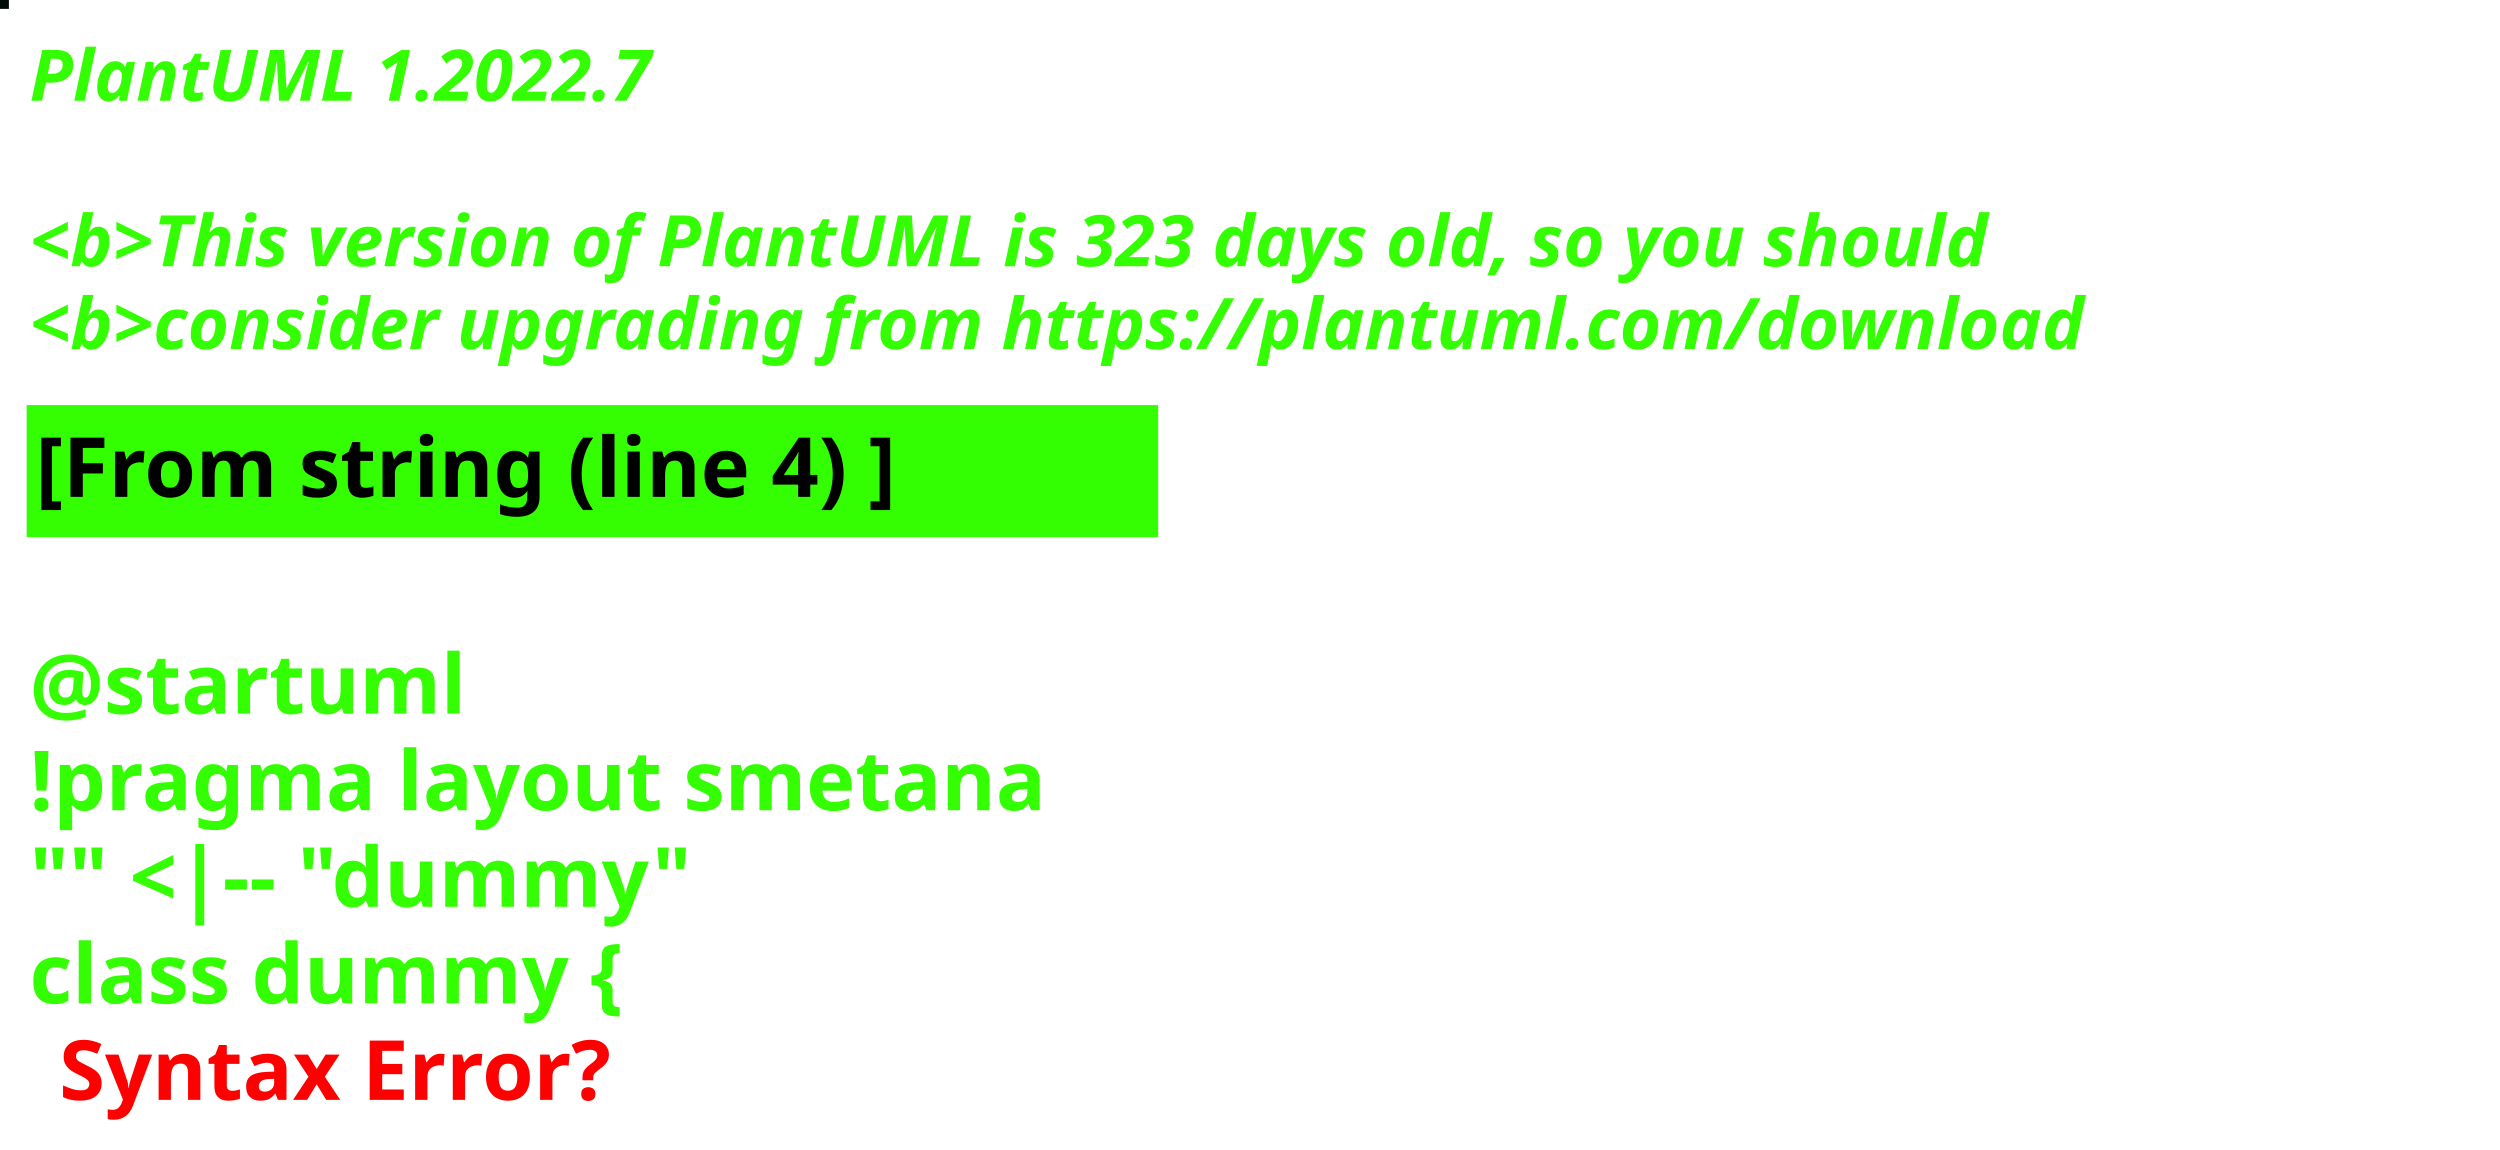
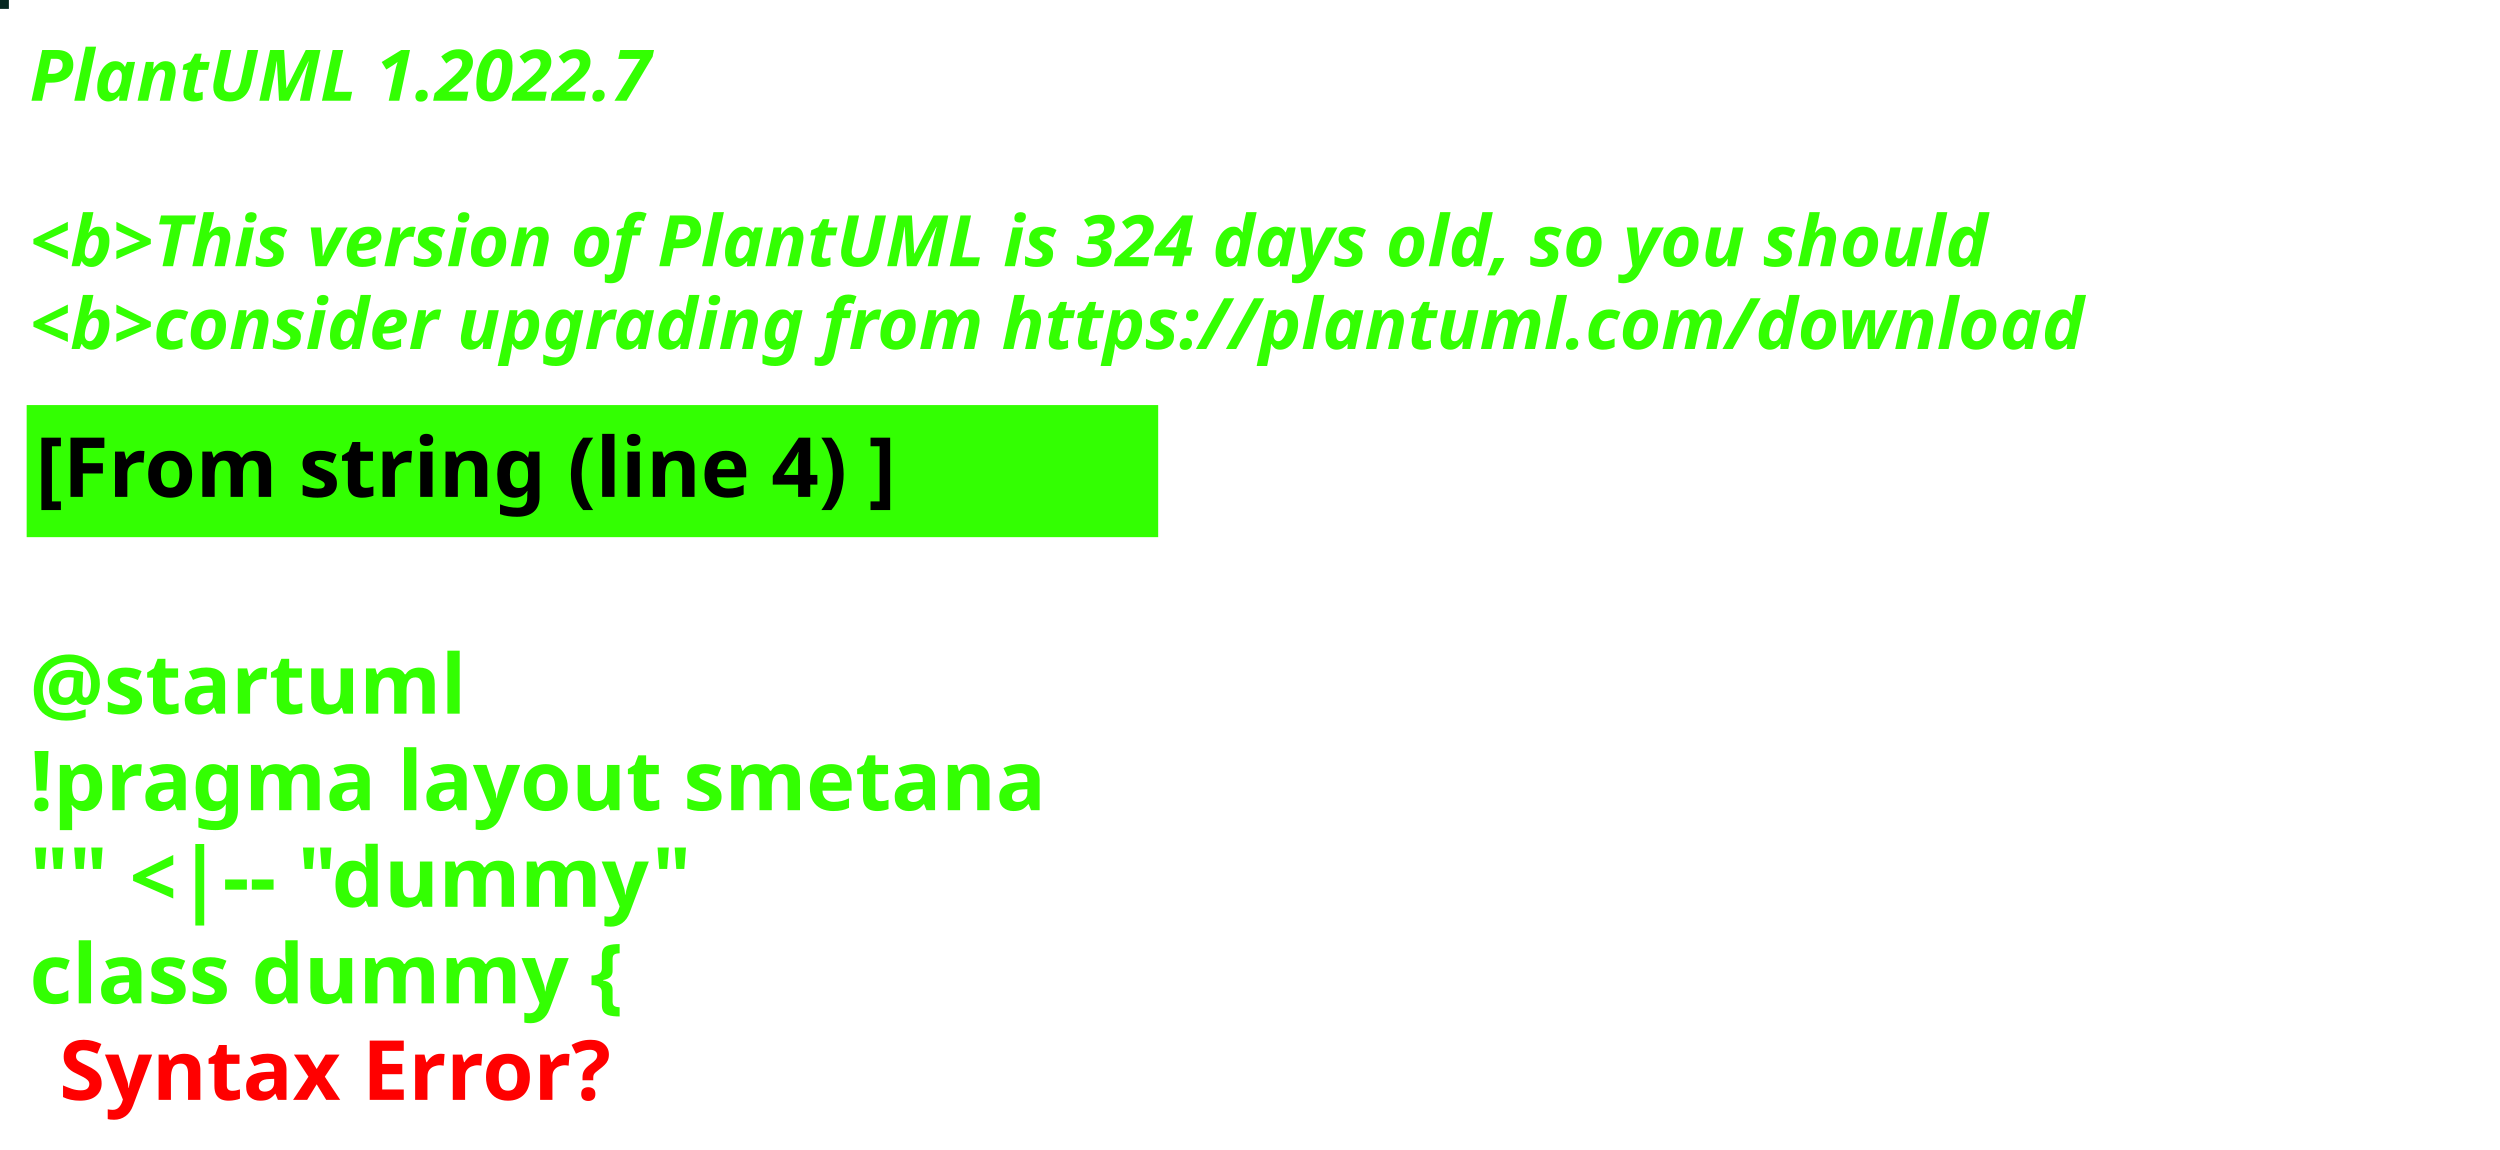
<svg xmlns="http://www.w3.org/2000/svg" contentStyleType="text/css" height="194px" preserveAspectRatio="none" style="width:422px;height:194px;background:#000000;" version="1.1" viewBox="0 0 422 194" width="422px" zoomAndPan="magnify">
  <defs />
  <g>
-     <rect fill="#030B09" height="1" style="stroke:#030B09;stroke-width:1.0;" width="1" x="0" y="0" />
+     <rect fill="#052720" height="1" style="stroke:#052720;stroke-width:1.0;" width="1" x="0" y="0" />
    <text fill="#33FF02" font-family="sans-serif" font-size="12" font-style="italic" font-weight="bold" lengthAdjust="spacing" textLength="127" x="5" y="17">PlantUML 1.2022.7</text>
    <text fill="#33FF02" font-family="sans-serif" font-size="12" font-style="italic" font-weight="bold" lengthAdjust="spacing" textLength="4" x="5" y="30.969"> </text>
-     <text fill="#33FF02" font-family="sans-serif" font-size="12" font-style="italic" font-weight="bold" lengthAdjust="spacing" textLength="399" x="5" y="44.938">&lt;b&gt;This version of PlantUML is 323 days old, so you should</text>
+     <text fill="#33FF02" font-family="sans-serif" font-size="12" font-style="italic" font-weight="bold" lengthAdjust="spacing" textLength="399" x="5" y="44.938">&lt;b&gt;This version of PlantUML is 324 days old, so you should</text>
    <text fill="#33FF02" font-family="sans-serif" font-size="12" font-style="italic" font-weight="bold" lengthAdjust="spacing" textLength="408" x="5" y="58.906">&lt;b&gt;consider upgrading from https://plantuml.com/download</text>
    <rect fill="#33FF02" height="21.297" style="stroke:#33FF02;stroke-width:1.0;" width="190" x="5" y="68.875" />
    <text fill="#000000" font-family="sans-serif" font-size="14" font-weight="bold" lengthAdjust="spacing" textLength="168" x="6" y="83.875">[From string (line 4) ]</text>
    <text fill="#33FF02" font-family="sans-serif" font-size="14" font-weight="bold" lengthAdjust="spacing" textLength="5" x="5" y="104.172"> </text>
    <text fill="#33FF02" font-family="sans-serif" font-size="14" font-weight="bold" lengthAdjust="spacing" textLength="79" x="5" y="120.469">@startuml</text>
    <text fill="#33FF02" font-family="sans-serif" font-size="14" font-weight="bold" lengthAdjust="spacing" textLength="190" x="5" y="136.766">!pragma layout smetana</text>
    <text fill="#33FF02" font-family="sans-serif" font-size="14" font-weight="bold" lengthAdjust="spacing" textLength="124" x="5" y="153.062">"" &lt;|-- "dummy"</text>
    <text fill="#33FF02" font-family="sans-serif" font-size="14" font-weight="bold" lengthAdjust="spacing" text-decoration="wavy underline" textLength="117" x="5" y="169.359">class dummy {</text>
    <text fill="#FF0000" font-family="sans-serif" font-size="14" font-weight="bold" lengthAdjust="spacing" textLength="106" x="10" y="185.656">Syntax Error?</text>
  </g>
</svg>
